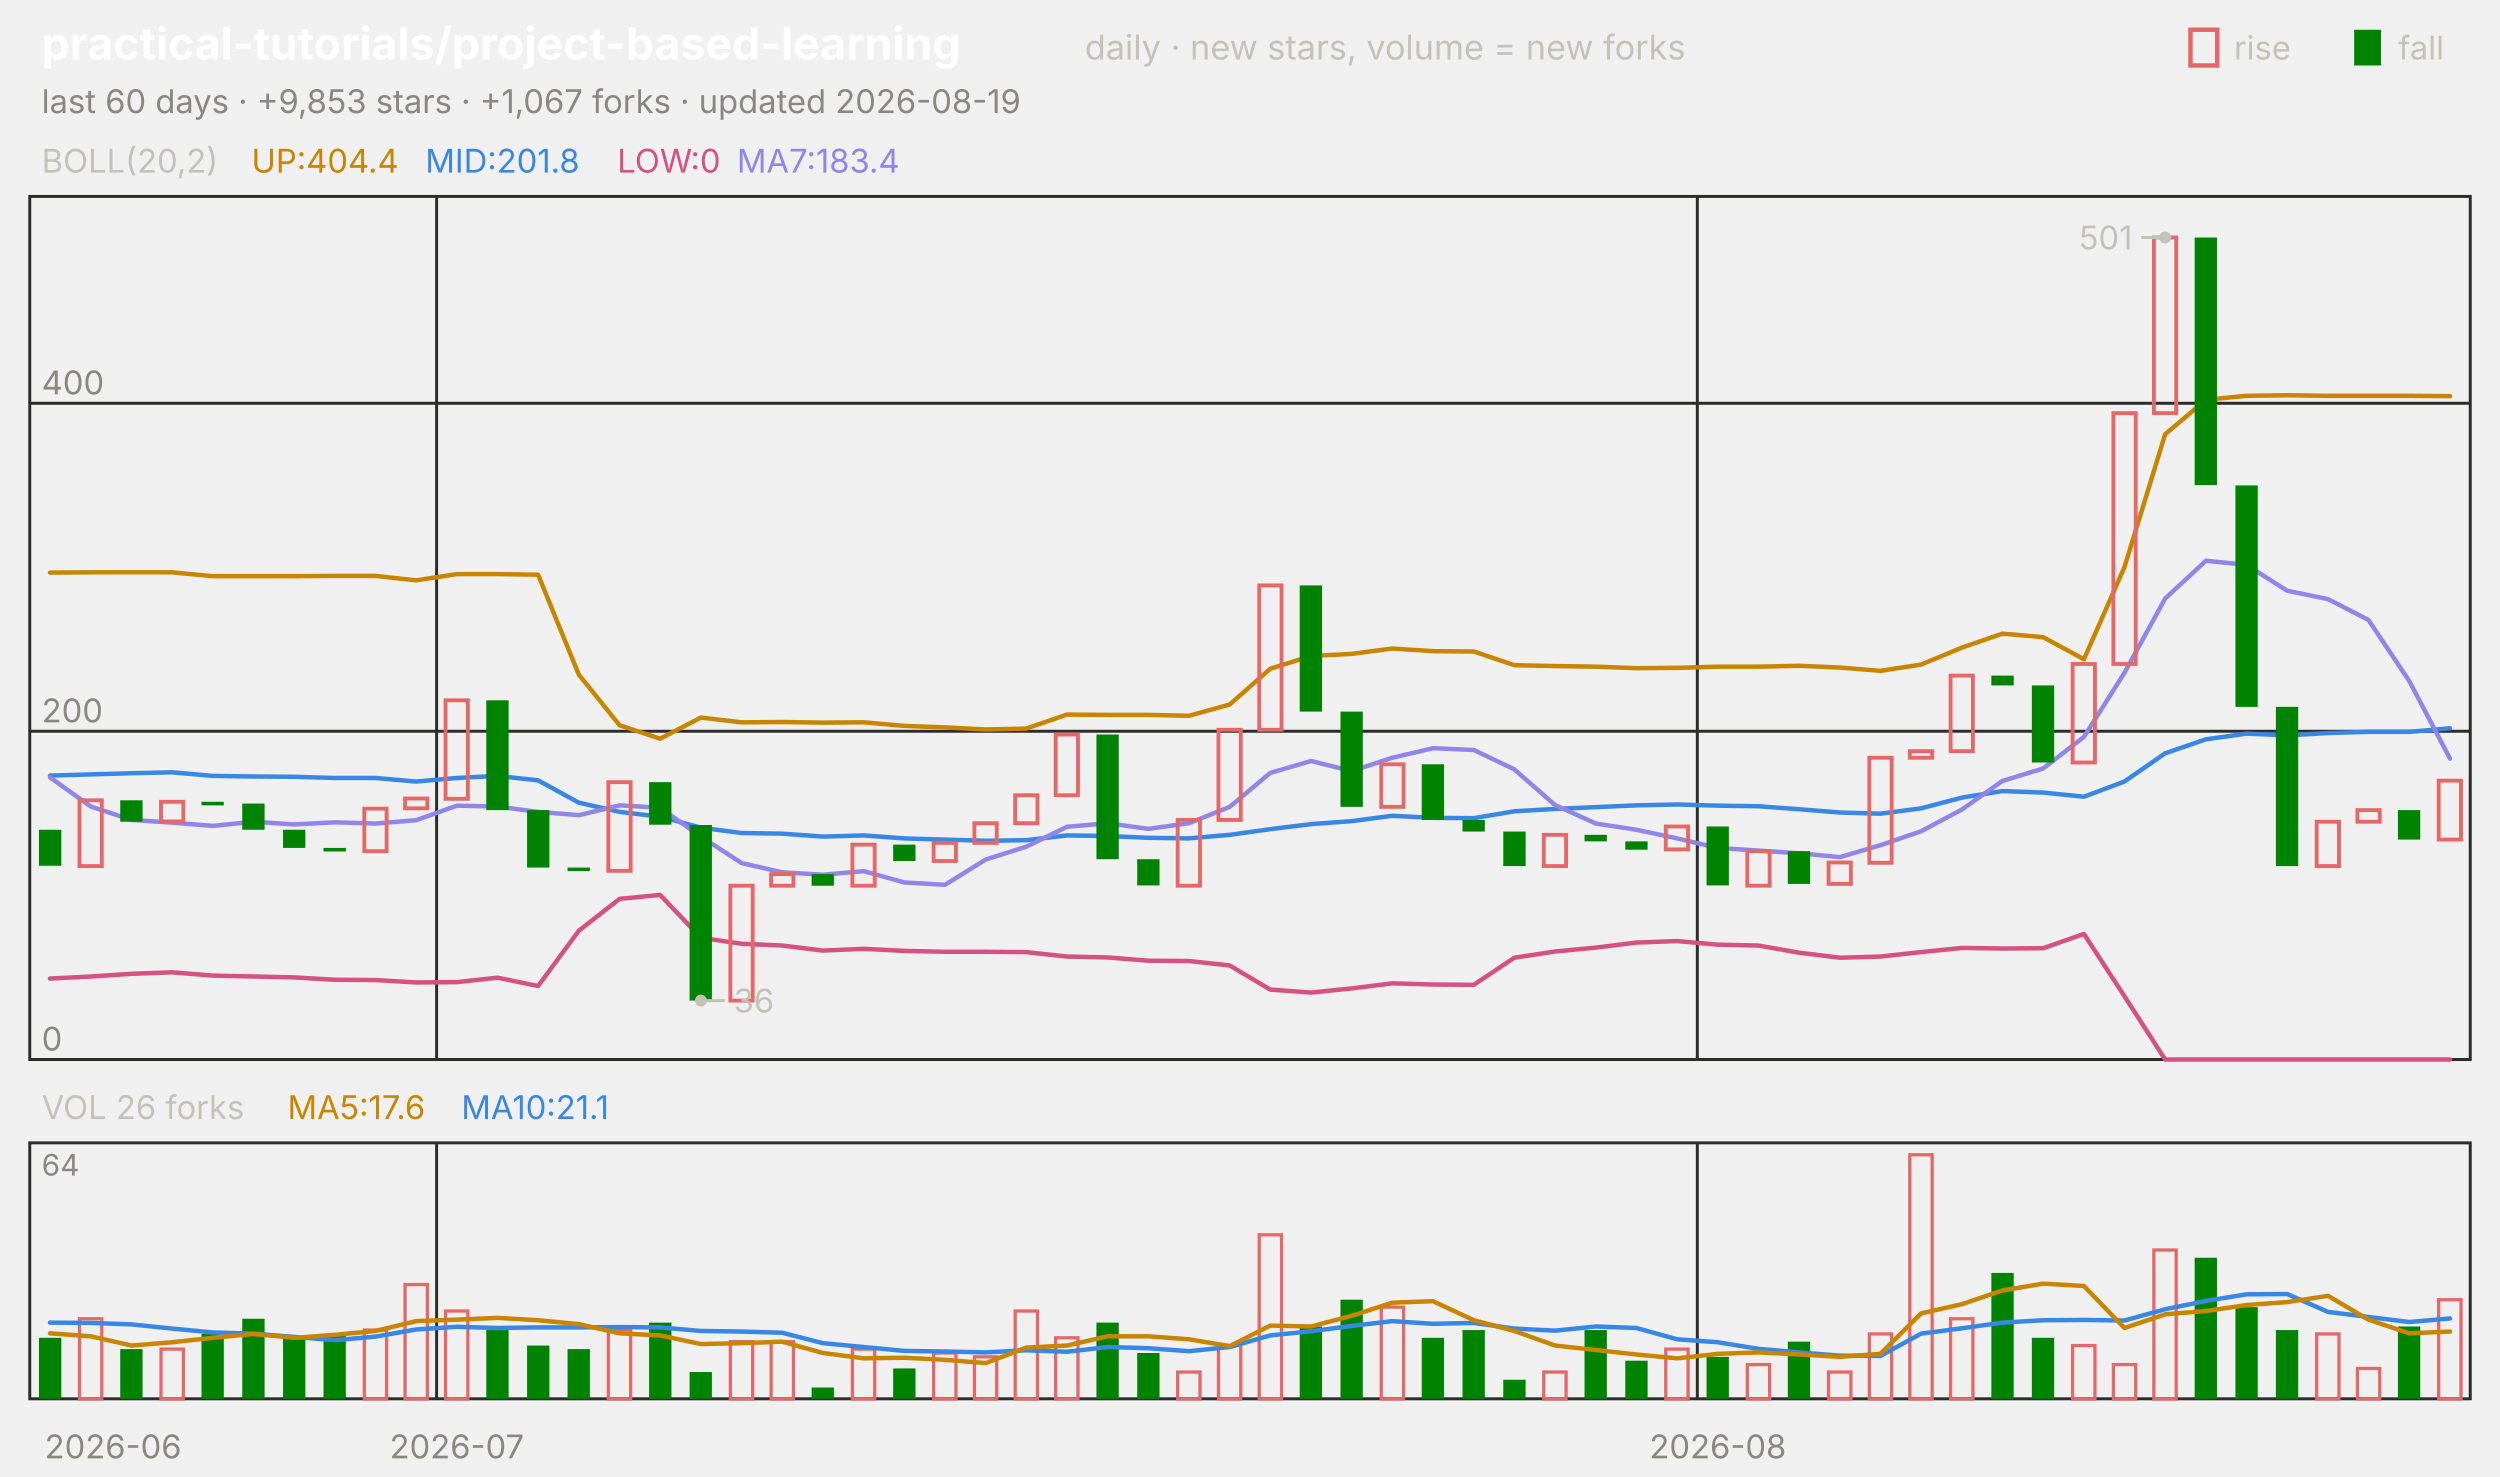
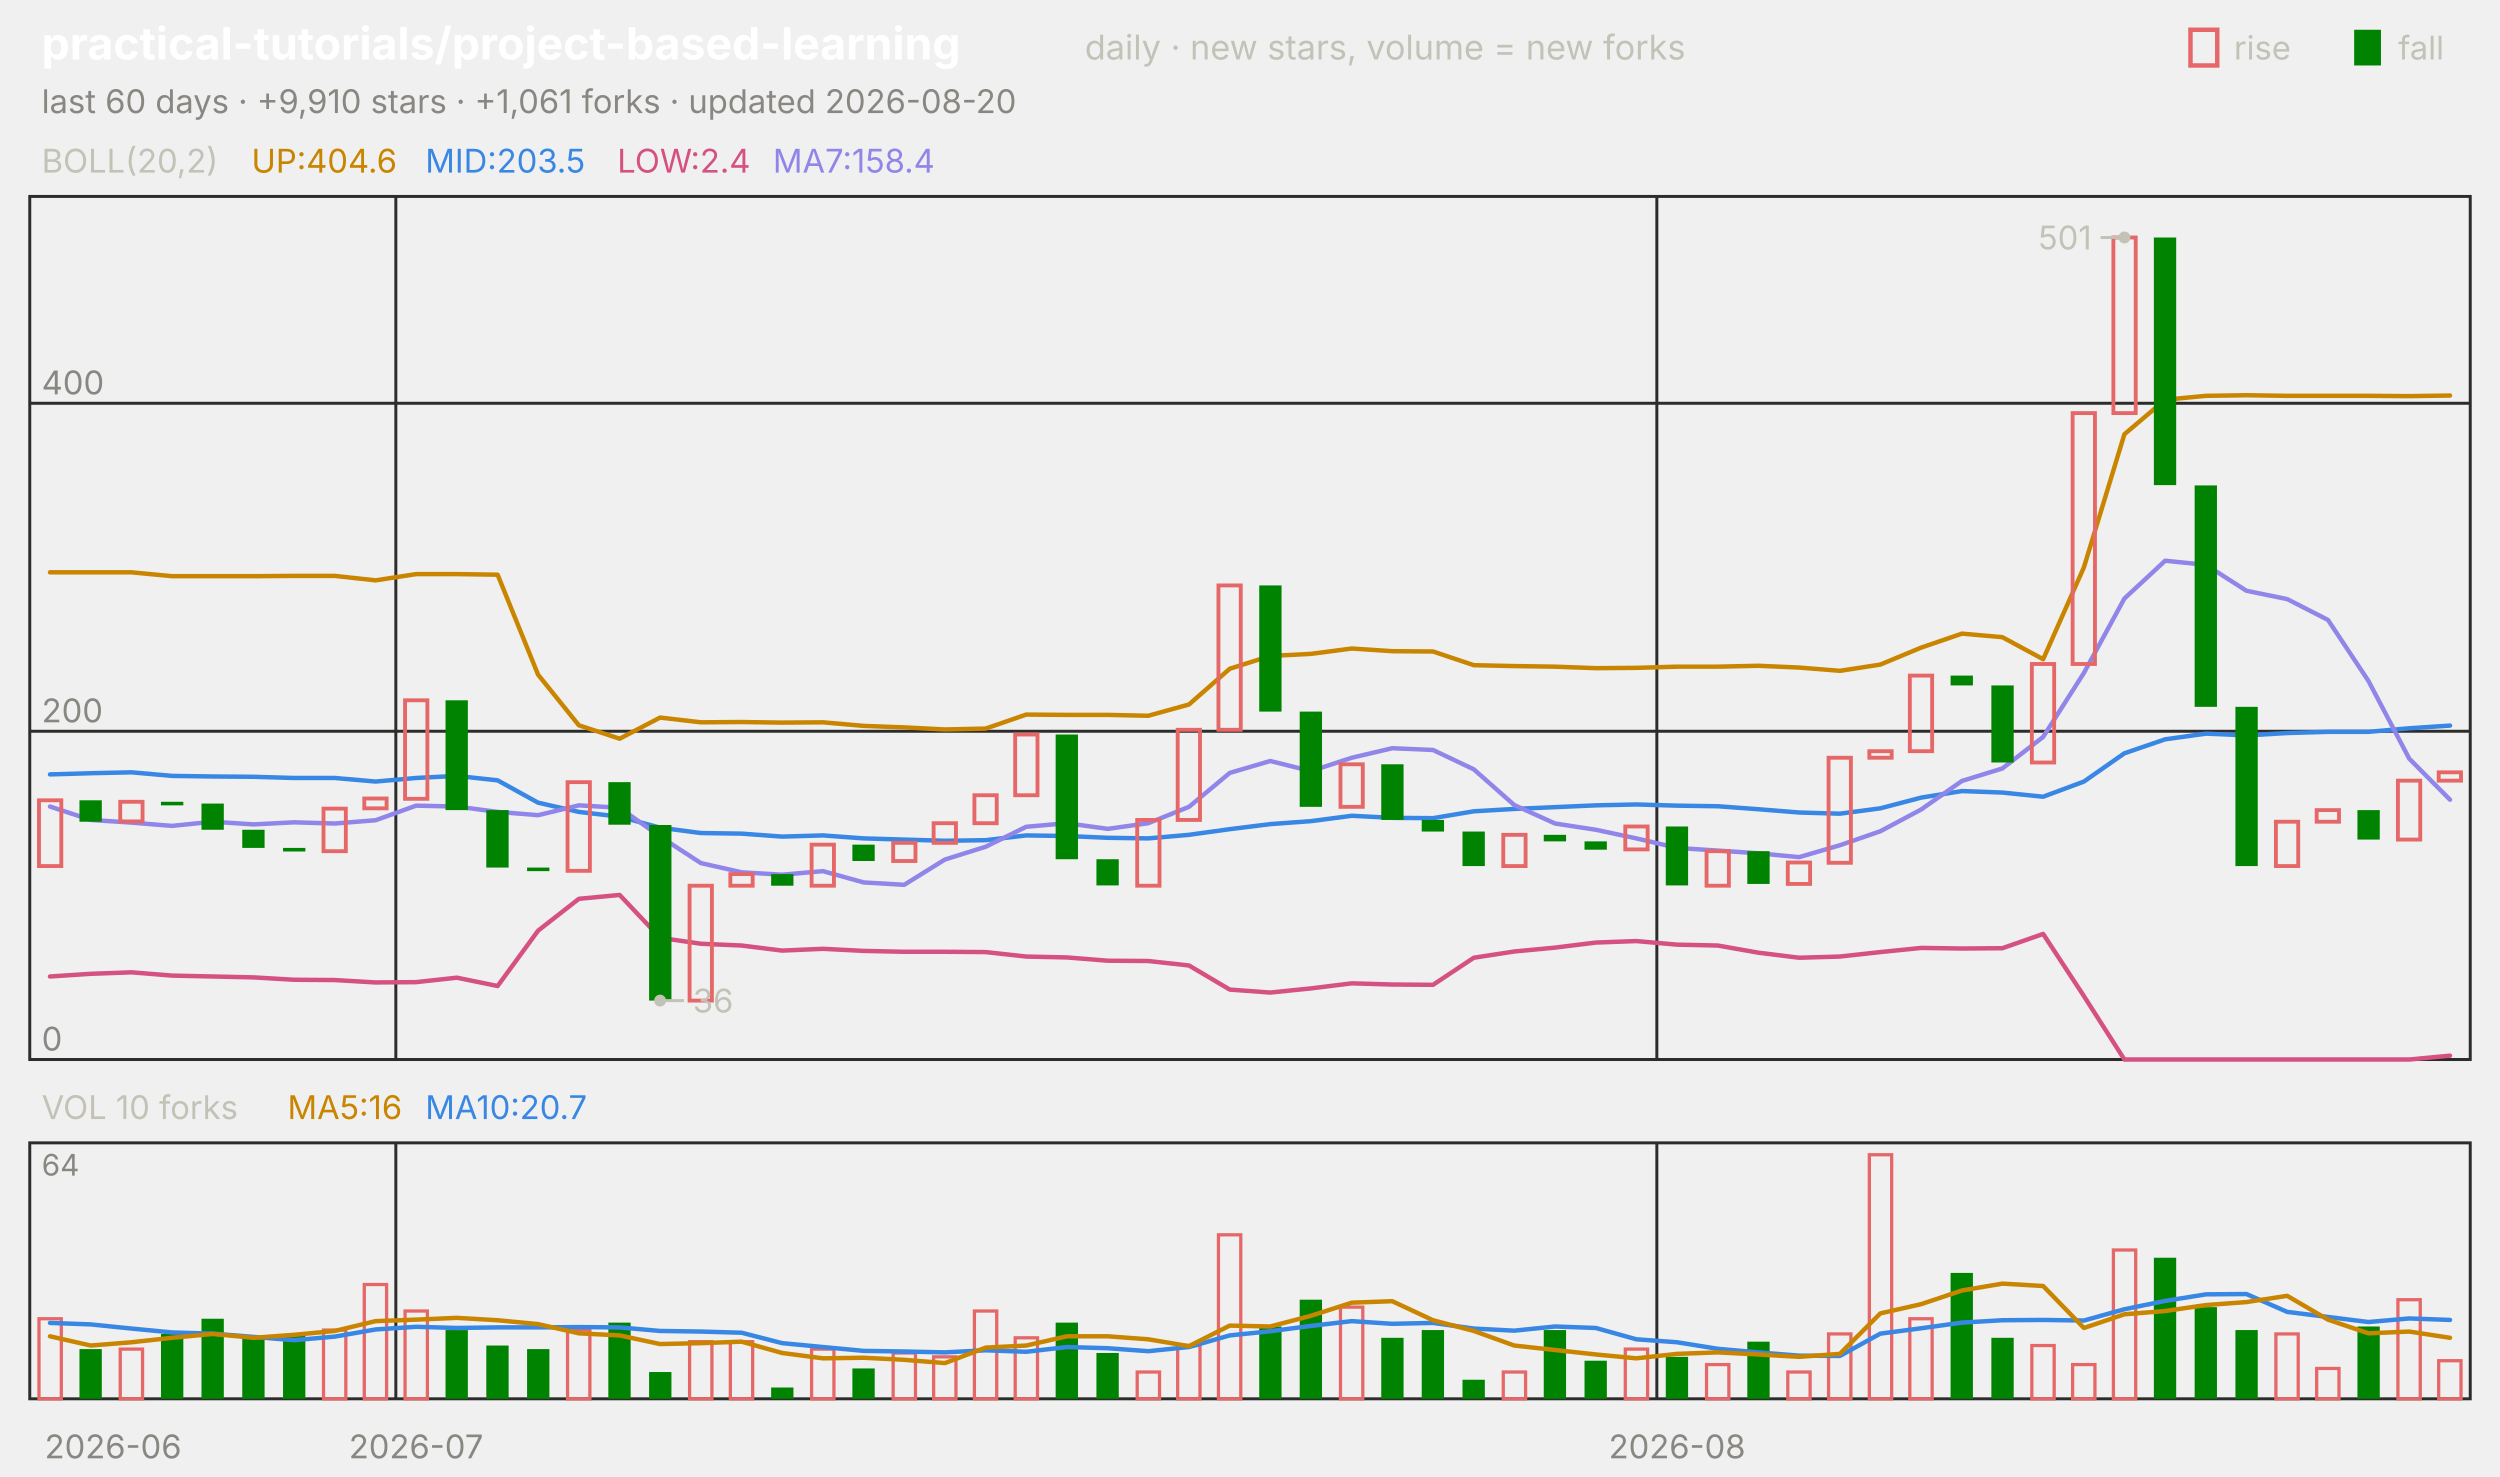
<svg xmlns="http://www.w3.org/2000/svg" viewBox="0 0 840 496" width="840" height="496" font-family="-apple-system,'Segoe UI',system-ui,sans-serif" role="img" aria-label="practical-tutorials/project-based-learning candlestick chart">
  <text x="14.0" y="20.0" font-size="15" fill="#ffffff" font-weight="650">practical-tutorials/project-based-learning</text>
  <text x="364.5" y="20.0" font-size="11.5" fill="#c3c2b7">daily · new stars, volume = new forks</text>
  <text x="805.8" y="20.0" font-size="11.0" fill="#c3c2b7">fall</text>
  <rect x="791" y="10" width="9" height="12" fill="#008300" />
  <text x="750.6" y="20.0" font-size="11.0" fill="#c3c2b7">rise</text>
  <rect x="736" y="10" width="9" height="12" fill="none" stroke="#e66767" stroke-width="1.5" />
-   <text x="14.0" y="38.0" font-size="11.0" fill="#898781">last 60 days · +9,853 stars · +1,067 forks · updated 2026-08-19</text>
+   <text x="14.0" y="38.0" font-size="11.0" fill="#898781">last 60 days · +9,910 stars · +1,061 forks · updated 2026-08-20</text>
  <rect x="10" y="66" width="820" height="290" fill="none" stroke="#2c2c2a" />
  <rect x="10" y="384" width="820" height="86" fill="none" stroke="#2c2c2a" />
  <text x="38.0" y="490.0" font-size="11.0" fill="#898781" text-anchor="middle">2026-06</text>
-   <line x1="146.7" y1="66.0" x2="146.7" y2="356.0" stroke="#2c2c2a" stroke-width="1.0" />
-   <line x1="146.7" y1="384.0" x2="146.7" y2="470.0" stroke="#2c2c2a" stroke-width="1.0" />
-   <text x="153.5" y="490.0" font-size="11.0" fill="#898781" text-anchor="middle">2026-07</text>
-   <line x1="570.3" y1="66.0" x2="570.3" y2="356.0" stroke="#2c2c2a" stroke-width="1.0" />
-   <line x1="570.3" y1="384.0" x2="570.3" y2="470.0" stroke="#2c2c2a" stroke-width="1.0" />
-   <text x="577.2" y="490.0" font-size="11.0" fill="#898781" text-anchor="middle">2026-08</text>
+   <line x1="133.0" y1="66.0" x2="133.0" y2="356.0" stroke="#2c2c2a" stroke-width="1.0" />
+   <line x1="133.0" y1="384.0" x2="133.0" y2="470.0" stroke="#2c2c2a" stroke-width="1.0" />
+   <text x="139.8" y="490.0" font-size="11.0" fill="#898781" text-anchor="middle">2026-07</text>
+   <line x1="556.7" y1="66.0" x2="556.7" y2="356.0" stroke="#2c2c2a" stroke-width="1.0" />
+   <line x1="556.7" y1="384.0" x2="556.7" y2="470.0" stroke="#2c2c2a" stroke-width="1.0" />
+   <text x="563.5" y="490.0" font-size="11.0" fill="#898781" text-anchor="middle">2026-08</text>
  <text x="14.0" y="58.0" font-size="11.0" fill="#c3c2b7">BOLL(20,2)</text>
-   <text x="84.5" y="58.0" font-size="11.0" fill="#c98500">UP:404.4</text>
-   <text x="142.9" y="58.0" font-size="11.0" fill="#3987e5">MID:201.8</text>
-   <text x="207.4" y="58.0" font-size="11.0" fill="#d55181">LOW:0</text>
-   <text x="247.6" y="58.0" font-size="11.0" fill="#9085e9">MA7:183.4</text>
+   <text x="84.5" y="58.0" font-size="11.0" fill="#c98500">UP:404.6</text>
+   <text x="142.9" y="58.0" font-size="11.0" fill="#3987e5">MID:203.5</text>
+   <text x="207.4" y="58.0" font-size="11.0" fill="#d55181">LOW:2.4</text>
+   <text x="259.7" y="58.0" font-size="11.0" fill="#9085e9">MA7:158.4</text>
  <line x1="10.0" y1="356.0" x2="830.0" y2="356.0" stroke="#2c2c2a" stroke-width="1.0" />
  <text x="14.0" y="353.0" font-size="11.0" fill="#898781">0</text>
  <line x1="10.0" y1="245.7" x2="830.0" y2="245.7" stroke="#2c2c2a" stroke-width="1.0" />
  <text x="14.0" y="242.7" font-size="11.0" fill="#898781">200</text>
  <line x1="10.0" y1="135.5" x2="830.0" y2="135.5" stroke="#2c2c2a" stroke-width="1.0" />
  <text x="14.0" y="132.5" font-size="11.0" fill="#898781">400</text>
-   <polyline points="16.8,192.4 30.5,192.3 44.2,192.3 57.8,192.3 71.5,193.6 85.2,193.6 98.8,193.6 112.5,193.5 126.2,193.5 139.8,195.0 153.5,192.9 167.2,192.9 180.8,193.1 194.5,226.7 208.2,243.7 221.8,248.2 235.5,241.1 249.2,242.7 262.8,242.6 276.5,242.8 290.2,242.7 303.8,243.9 317.5,244.4 331.2,245.1 344.8,244.8 358.5,240.1 372.2,240.2 385.8,240.2 399.5,240.5 413.2,236.7 426.8,224.7 440.5,220.4 454.2,219.7 467.8,217.9 481.5,218.8 495.2,218.9 508.8,223.5 522.5,223.8 536.2,224.0 549.8,224.5 563.5,224.4 577.2,224.0 590.8,224.0 604.5,223.7 618.2,224.3 631.8,225.4 645.5,223.3 659.2,217.6 672.8,212.9 686.5,214.1 700.2,221.5 713.8,190.6 727.5,145.9 741.2,134.3 754.8,133.0 768.5,132.8 782.2,133.0 795.8,133.0 809.5,133.0 823.2,133.1" fill="none" stroke="#c98500" stroke-width="1.5" stroke-linejoin="round" stroke-linecap="round" />
-   <polyline points="16.8,260.6 30.5,260.2 44.2,259.8 57.8,259.5 71.5,260.7 85.2,260.9 98.8,261.0 112.5,261.4 126.2,261.4 139.8,262.6 153.5,261.4 167.2,260.7 180.8,262.2 194.5,269.7 208.2,272.8 221.8,274.4 235.5,278.1 249.2,279.9 262.8,280.1 276.5,281.1 290.2,280.7 303.8,281.7 317.5,282.1 331.2,282.5 344.8,282.3 358.5,280.7 372.2,280.9 385.8,281.5 399.5,281.7 413.2,280.5 426.8,278.6 440.5,276.9 454.2,275.9 467.8,274.1 481.5,274.8 495.2,274.9 508.8,272.6 522.5,271.8 536.2,271.2 549.8,270.6 563.5,270.3 577.2,270.7 590.8,270.9 604.5,271.9 618.2,273.0 631.8,273.4 645.5,271.6 659.2,268.0 672.8,265.8 686.5,266.3 700.2,267.7 713.8,262.6 727.5,253.1 741.2,248.4 754.8,246.5 768.5,247.1 782.2,246.3 795.8,245.9 809.5,245.9 823.2,244.7" fill="none" stroke="#3987e5" stroke-width="1.5" stroke-linejoin="round" stroke-linecap="round" />
-   <polyline points="16.8,328.8 30.5,328.1 44.2,327.2 57.8,326.7 71.5,327.8 85.2,328.1 98.8,328.4 112.5,329.2 126.2,329.3 139.8,330.1 153.5,330.0 167.2,328.5 180.8,331.3 194.5,312.7 208.2,302.0 221.8,300.7 235.5,315.1 249.2,317.1 262.8,317.7 276.5,319.4 290.2,318.8 303.8,319.5 317.5,319.8 331.2,319.8 344.8,319.9 358.5,321.4 372.2,321.7 385.8,322.8 399.5,322.9 413.2,324.4 426.8,332.5 440.5,333.5 454.2,332.1 467.8,330.4 481.5,330.8 495.2,330.9 508.8,321.8 522.5,319.7 536.2,318.4 549.8,316.7 563.5,316.2 577.2,317.4 590.8,317.7 604.5,320.1 618.2,321.8 631.8,321.4 645.5,319.9 659.2,318.5 672.8,318.7 686.5,318.6 700.2,313.8 713.8,334.7 727.5,356.0 741.2,356.0 754.8,356.0 768.5,356.0 782.2,356.0 795.8,356.0 809.5,356.0 823.2,356.0" fill="none" stroke="#d55181" stroke-width="1.5" stroke-linejoin="round" stroke-linecap="round" />
-   <polyline points="16.8,261.2 30.5,271.0 44.2,275.5 57.8,276.4 71.5,277.5 85.2,276.1 98.8,277.0 112.5,276.3 126.2,276.7 139.8,275.6 153.5,270.7 167.2,271.0 180.8,272.8 194.5,273.9 208.2,270.6 221.8,271.4 235.5,281.1 249.2,290.0 262.8,293.1 276.5,293.9 290.2,292.7 303.8,296.5 317.5,297.3 331.2,288.8 344.8,284.5 358.5,277.8 372.2,276.6 385.8,278.5 399.5,276.6 413.2,271.1 426.8,259.7 440.5,255.7 454.2,259.1 467.8,254.6 481.5,251.4 495.2,252.0 508.8,258.5 522.5,270.5 536.2,276.7 549.8,278.8 563.5,281.7 577.2,284.9 590.8,285.8 604.5,286.7 618.2,288.0 631.8,284.0 645.5,279.3 659.2,272.0 672.8,262.4 686.5,258.2 700.2,247.6 713.8,226.1 727.5,201.1 741.2,188.4 754.8,189.8 768.5,198.5 782.2,201.3 795.8,208.3 809.5,228.8 823.2,254.9" fill="none" stroke="#9085e9" stroke-width="1.5" stroke-linejoin="round" stroke-linecap="round" />
-   <rect x="13.1" y="278.8" width="7.5" height="12.1" fill="#008300" />
-   <rect x="26.7" y="268.9" width="7.5" height="22.1" fill="none" stroke="#e66767" stroke-width="1.3" />
-   <rect x="40.4" y="268.9" width="7.5" height="7.2" fill="#008300" />
-   <rect x="54.1" y="269.4" width="7.5" height="6.6" fill="none" stroke="#e66767" stroke-width="1.3" />
-   <rect x="67.7" y="269.4" width="7.5" height="1.2" fill="#008300" />
-   <rect x="81.4" y="270.0" width="7.5" height="8.8" fill="#008300" />
-   <rect x="95.1" y="278.8" width="7.5" height="6.1" fill="#008300" />
-   <rect x="108.7" y="284.9" width="7.5" height="1.2" fill="#008300" />
-   <rect x="122.4" y="271.7" width="7.5" height="14.3" fill="none" stroke="#e66767" stroke-width="1.3" />
-   <rect x="136.1" y="268.3" width="7.5" height="3.3" fill="none" stroke="#e66767" stroke-width="1.3" />
-   <rect x="149.7" y="235.3" width="7.5" height="33.1" fill="none" stroke="#e66767" stroke-width="1.3" />
-   <rect x="163.4" y="235.3" width="7.5" height="36.9" fill="#008300" />
-   <rect x="177.1" y="272.2" width="7.5" height="19.3" fill="#008300" />
-   <rect x="190.7" y="291.5" width="7.5" height="1.2" fill="#008300" />
-   <rect x="204.4" y="262.8" width="7.5" height="29.8" fill="none" stroke="#e66767" stroke-width="1.3" />
-   <rect x="218.1" y="262.8" width="7.5" height="14.3" fill="#008300" />
-   <rect x="231.7" y="277.2" width="7.5" height="59.0" fill="#008300" />
-   <rect x="245.4" y="297.6" width="7.5" height="38.6" fill="none" stroke="#e66767" stroke-width="1.3" />
-   <rect x="259.1" y="293.7" width="7.5" height="3.9" fill="none" stroke="#e66767" stroke-width="1.3" />
-   <rect x="272.7" y="293.7" width="7.5" height="3.9" fill="#008300" />
-   <rect x="286.4" y="283.8" width="7.5" height="13.8" fill="none" stroke="#e66767" stroke-width="1.3" />
-   <rect x="300.1" y="283.8" width="7.5" height="5.5" fill="#008300" />
-   <rect x="313.7" y="283.2" width="7.5" height="6.1" fill="none" stroke="#e66767" stroke-width="1.3" />
-   <rect x="327.4" y="276.6" width="7.5" height="6.6" fill="none" stroke="#e66767" stroke-width="1.3" />
-   <rect x="341.1" y="267.2" width="7.5" height="9.4" fill="none" stroke="#e66767" stroke-width="1.3" />
-   <rect x="354.7" y="246.8" width="7.5" height="20.4" fill="none" stroke="#e66767" stroke-width="1.3" />
-   <rect x="368.4" y="246.8" width="7.5" height="41.9" fill="#008300" />
-   <rect x="382.1" y="288.7" width="7.5" height="8.8" fill="#008300" />
-   <rect x="395.7" y="275.5" width="7.5" height="22.1" fill="none" stroke="#e66767" stroke-width="1.3" />
-   <rect x="409.4" y="245.2" width="7.5" height="30.3" fill="none" stroke="#e66767" stroke-width="1.3" />
-   <rect x="423.1" y="196.7" width="7.5" height="48.5" fill="none" stroke="#e66767" stroke-width="1.3" />
-   <rect x="436.7" y="196.7" width="7.5" height="42.4" fill="#008300" />
-   <rect x="450.4" y="239.1" width="7.5" height="32.0" fill="#008300" />
-   <rect x="464.1" y="256.8" width="7.5" height="14.3" fill="none" stroke="#e66767" stroke-width="1.3" />
-   <rect x="477.7" y="256.8" width="7.5" height="18.7" fill="#008300" />
-   <rect x="491.4" y="275.5" width="7.5" height="3.9" fill="#008300" />
-   <rect x="505.1" y="279.4" width="7.5" height="11.6" fill="#008300" />
-   <rect x="518.7" y="280.5" width="7.5" height="10.5" fill="none" stroke="#e66767" stroke-width="1.3" />
-   <rect x="532.4" y="280.5" width="7.5" height="2.2" fill="#008300" />
-   <rect x="546.1" y="282.7" width="7.5" height="2.8" fill="#008300" />
-   <rect x="559.7" y="277.7" width="7.5" height="7.7" fill="none" stroke="#e66767" stroke-width="1.3" />
-   <rect x="573.4" y="277.7" width="7.5" height="19.8" fill="#008300" />
-   <rect x="587.1" y="286.0" width="7.5" height="11.6" fill="none" stroke="#e66767" stroke-width="1.3" />
-   <rect x="600.7" y="286.0" width="7.5" height="11.0" fill="#008300" />
-   <rect x="614.4" y="289.8" width="7.5" height="7.2" fill="none" stroke="#e66767" stroke-width="1.3" />
-   <rect x="628.1" y="254.6" width="7.5" height="35.3" fill="none" stroke="#e66767" stroke-width="1.3" />
-   <rect x="641.7" y="252.4" width="7.5" height="2.2" fill="none" stroke="#e66767" stroke-width="1.3" />
-   <rect x="655.4" y="227.0" width="7.5" height="25.4" fill="none" stroke="#e66767" stroke-width="1.3" />
-   <rect x="669.1" y="227.0" width="7.5" height="3.3" fill="#008300" />
-   <rect x="682.7" y="230.3" width="7.5" height="25.9" fill="#008300" />
-   <rect x="696.4" y="223.1" width="7.5" height="33.1" fill="none" stroke="#e66767" stroke-width="1.3" />
-   <rect x="710.1" y="138.8" width="7.5" height="84.3" fill="none" stroke="#e66767" stroke-width="1.3" />
-   <rect x="723.7" y="79.8" width="7.5" height="59.0" fill="none" stroke="#e66767" stroke-width="1.3" />
-   <rect x="737.4" y="79.8" width="7.5" height="83.2" fill="#008300" />
-   <rect x="751.1" y="163.1" width="7.5" height="74.4" fill="#008300" />
-   <rect x="764.7" y="237.5" width="7.5" height="53.5" fill="#008300" />
-   <rect x="778.4" y="276.1" width="7.5" height="14.9" fill="none" stroke="#e66767" stroke-width="1.3" />
-   <rect x="792.1" y="272.2" width="7.5" height="3.9" fill="none" stroke="#e66767" stroke-width="1.3" />
-   <rect x="805.7" y="272.2" width="7.5" height="9.9" fill="#008300" />
-   <rect x="819.4" y="262.3" width="7.5" height="19.8" fill="none" stroke="#e66767" stroke-width="1.3" />
-   <circle cx="727.5" cy="79.8" r="2" fill="#c3c2b7" />
-   <line x1="727.5" y1="79.8" x2="719.5" y2="79.8" stroke="#c3c2b7" stroke-width="1.0" />
-   <text x="716.5" y="83.8" font-size="11.0" fill="#c3c2b7" text-anchor="end">501</text>
-   <circle cx="235.5" cy="336.2" r="2" fill="#c3c2b7" />
-   <line x1="235.5" y1="336.2" x2="243.5" y2="336.2" stroke="#c3c2b7" stroke-width="1.0" />
-   <text x="246.5" y="340.2" font-size="11.0" fill="#c3c2b7">36</text>
-   <text x="14.0" y="376.0" font-size="11.0" fill="#c3c2b7">VOL 26 forks</text>
-   <text x="96.6" y="376.0" font-size="11.0" fill="#c98500">MA5:17.6</text>
-   <text x="155.0" y="376.0" font-size="11.0" fill="#3987e5">MA10:21.1</text>
+   <polyline points="16.8,192.3 30.5,192.3 44.2,192.3 57.8,193.6 71.5,193.6 85.2,193.6 98.8,193.5 112.5,193.5 126.2,195.0 139.8,192.9 153.5,192.9 167.2,193.1 180.8,226.7 194.5,243.7 208.2,248.2 221.8,241.1 235.5,242.7 249.2,242.6 262.8,242.8 276.5,242.7 290.2,243.9 303.8,244.4 317.5,245.1 331.2,244.8 344.8,240.1 358.5,240.2 372.2,240.2 385.8,240.5 399.5,236.7 413.2,224.7 426.8,220.4 440.5,219.7 454.2,217.9 467.8,218.8 481.5,218.9 495.2,223.5 508.8,223.8 522.5,224.0 536.2,224.5 549.8,224.4 563.5,224.0 577.2,224.0 590.8,223.7 604.5,224.3 618.2,225.4 631.8,223.3 645.5,217.6 659.2,212.9 672.8,214.1 686.5,221.5 700.2,190.6 713.8,145.9 727.5,134.3 741.2,133.0 754.8,132.8 768.5,133.0 782.2,133.0 795.8,133.0 809.5,133.1 823.2,132.9" fill="none" stroke="#c98500" stroke-width="1.5" stroke-linejoin="round" stroke-linecap="round" />
+   <polyline points="16.8,260.2 30.5,259.8 44.2,259.5 57.8,260.7 71.5,260.9 85.2,261.0 98.8,261.4 112.5,261.4 126.2,262.6 139.8,261.4 153.5,260.7 167.2,262.2 180.8,269.7 194.5,272.8 208.2,274.4 221.8,278.1 235.5,279.9 249.2,280.1 262.8,281.1 276.5,280.7 290.2,281.7 303.8,282.1 317.5,282.5 331.2,282.3 344.8,280.7 358.5,280.9 372.2,281.5 385.8,281.7 399.5,280.5 413.2,278.6 426.8,276.9 440.5,275.9 454.2,274.1 467.8,274.8 481.5,274.9 495.2,272.6 508.8,271.8 522.5,271.2 536.2,270.6 549.8,270.3 563.5,270.7 577.2,270.9 590.8,271.9 604.5,273.0 618.2,273.4 631.8,271.6 645.5,268.0 659.2,265.8 672.8,266.3 686.5,267.7 700.2,262.6 713.8,253.1 727.5,248.4 741.2,246.5 754.8,247.1 768.5,246.3 782.2,245.9 795.8,245.9 809.5,244.7 823.2,243.8" fill="none" stroke="#3987e5" stroke-width="1.5" stroke-linejoin="round" stroke-linecap="round" />
+   <polyline points="16.8,328.1 30.5,327.2 44.2,326.7 57.8,327.8 71.5,328.1 85.2,328.4 98.8,329.2 112.5,329.3 126.2,330.1 139.8,330.0 153.5,328.5 167.2,331.3 180.8,312.7 194.5,302.0 208.2,300.7 221.8,315.1 235.5,317.1 249.2,317.7 262.8,319.4 276.5,318.8 290.2,319.5 303.8,319.8 317.5,319.8 331.2,319.9 344.8,321.4 358.5,321.7 372.2,322.8 385.8,322.9 399.5,324.4 413.2,332.5 426.8,333.5 440.5,332.1 454.2,330.4 467.8,330.8 481.5,330.9 495.2,321.8 508.8,319.7 522.5,318.4 536.2,316.7 549.8,316.2 563.5,317.4 577.2,317.7 590.8,320.1 604.5,321.8 618.2,321.4 631.8,319.9 645.5,318.5 659.2,318.7 672.8,318.6 686.5,313.8 700.2,334.7 713.8,356.0 727.5,356.0 741.2,356.0 754.8,356.0 768.5,356.0 782.2,356.0 795.8,356.0 809.5,356.0 823.2,354.7" fill="none" stroke="#d55181" stroke-width="1.5" stroke-linejoin="round" stroke-linecap="round" />
+   <polyline points="16.8,271.0 30.5,275.5 44.2,276.4 57.8,277.5 71.5,276.1 85.2,277.0 98.8,276.3 112.5,276.7 126.2,275.6 139.8,270.7 153.5,271.0 167.2,272.8 180.8,273.9 194.5,270.6 208.2,271.4 221.8,281.1 235.5,290.0 249.2,293.1 262.8,293.9 276.5,292.7 290.2,296.5 303.8,297.3 317.5,288.8 331.2,284.5 344.8,277.8 358.5,276.6 372.2,278.5 385.8,276.6 399.5,271.1 413.2,259.7 426.8,255.7 440.5,259.1 454.2,254.6 467.8,251.4 481.5,252.0 495.2,258.5 508.8,270.5 522.5,276.7 536.2,278.8 549.8,281.7 563.5,284.9 577.2,285.8 590.8,286.7 604.5,288.0 618.2,284.0 631.8,279.3 645.5,272.0 659.2,262.4 672.8,258.2 686.5,247.6 700.2,226.1 713.8,201.1 727.5,188.4 741.2,189.8 754.8,198.5 768.5,201.3 782.2,208.3 795.8,228.8 809.5,254.9 823.2,268.7" fill="none" stroke="#9085e9" stroke-width="1.5" stroke-linejoin="round" stroke-linecap="round" />
+   <rect x="13.1" y="268.9" width="7.5" height="22.1" fill="none" stroke="#e66767" stroke-width="1.3" />
+   <rect x="26.7" y="268.9" width="7.5" height="7.2" fill="#008300" />
+   <rect x="40.4" y="269.4" width="7.5" height="6.6" fill="none" stroke="#e66767" stroke-width="1.3" />
+   <rect x="54.1" y="269.4" width="7.5" height="1.2" fill="#008300" />
+   <rect x="67.7" y="270.0" width="7.5" height="8.8" fill="#008300" />
+   <rect x="81.4" y="278.8" width="7.5" height="6.1" fill="#008300" />
+   <rect x="95.1" y="284.9" width="7.5" height="1.2" fill="#008300" />
+   <rect x="108.7" y="271.7" width="7.5" height="14.3" fill="none" stroke="#e66767" stroke-width="1.3" />
+   <rect x="122.4" y="268.3" width="7.5" height="3.3" fill="none" stroke="#e66767" stroke-width="1.3" />
+   <rect x="136.1" y="235.3" width="7.5" height="33.1" fill="none" stroke="#e66767" stroke-width="1.3" />
+   <rect x="149.7" y="235.3" width="7.5" height="36.9" fill="#008300" />
+   <rect x="163.4" y="272.2" width="7.5" height="19.3" fill="#008300" />
+   <rect x="177.1" y="291.5" width="7.5" height="1.2" fill="#008300" />
+   <rect x="190.7" y="262.8" width="7.5" height="29.8" fill="none" stroke="#e66767" stroke-width="1.3" />
+   <rect x="204.4" y="262.8" width="7.5" height="14.3" fill="#008300" />
+   <rect x="218.1" y="277.2" width="7.5" height="59.0" fill="#008300" />
+   <rect x="231.7" y="297.6" width="7.5" height="38.6" fill="none" stroke="#e66767" stroke-width="1.3" />
+   <rect x="245.4" y="293.7" width="7.5" height="3.9" fill="none" stroke="#e66767" stroke-width="1.3" />
+   <rect x="259.1" y="293.7" width="7.5" height="3.9" fill="#008300" />
+   <rect x="272.7" y="283.8" width="7.5" height="13.8" fill="none" stroke="#e66767" stroke-width="1.3" />
+   <rect x="286.4" y="283.8" width="7.5" height="5.5" fill="#008300" />
+   <rect x="300.1" y="283.2" width="7.5" height="6.1" fill="none" stroke="#e66767" stroke-width="1.3" />
+   <rect x="313.7" y="276.6" width="7.5" height="6.6" fill="none" stroke="#e66767" stroke-width="1.3" />
+   <rect x="327.4" y="267.2" width="7.5" height="9.4" fill="none" stroke="#e66767" stroke-width="1.3" />
+   <rect x="341.1" y="246.8" width="7.5" height="20.4" fill="none" stroke="#e66767" stroke-width="1.3" />
+   <rect x="354.7" y="246.8" width="7.5" height="41.9" fill="#008300" />
+   <rect x="368.4" y="288.7" width="7.5" height="8.8" fill="#008300" />
+   <rect x="382.1" y="275.5" width="7.5" height="22.1" fill="none" stroke="#e66767" stroke-width="1.3" />
+   <rect x="395.7" y="245.2" width="7.5" height="30.3" fill="none" stroke="#e66767" stroke-width="1.3" />
+   <rect x="409.4" y="196.7" width="7.5" height="48.5" fill="none" stroke="#e66767" stroke-width="1.3" />
+   <rect x="423.1" y="196.7" width="7.5" height="42.4" fill="#008300" />
+   <rect x="436.7" y="239.1" width="7.5" height="32.0" fill="#008300" />
+   <rect x="450.4" y="256.8" width="7.5" height="14.3" fill="none" stroke="#e66767" stroke-width="1.3" />
+   <rect x="464.1" y="256.8" width="7.5" height="18.7" fill="#008300" />
+   <rect x="477.7" y="275.5" width="7.5" height="3.9" fill="#008300" />
+   <rect x="491.4" y="279.4" width="7.5" height="11.6" fill="#008300" />
+   <rect x="505.1" y="280.5" width="7.5" height="10.5" fill="none" stroke="#e66767" stroke-width="1.3" />
+   <rect x="518.7" y="280.5" width="7.5" height="2.2" fill="#008300" />
+   <rect x="532.4" y="282.7" width="7.5" height="2.8" fill="#008300" />
+   <rect x="546.1" y="277.7" width="7.5" height="7.7" fill="none" stroke="#e66767" stroke-width="1.3" />
+   <rect x="559.7" y="277.7" width="7.5" height="19.8" fill="#008300" />
+   <rect x="573.4" y="286.0" width="7.5" height="11.6" fill="none" stroke="#e66767" stroke-width="1.3" />
+   <rect x="587.1" y="286.0" width="7.5" height="11.0" fill="#008300" />
+   <rect x="600.7" y="289.8" width="7.5" height="7.2" fill="none" stroke="#e66767" stroke-width="1.3" />
+   <rect x="614.4" y="254.6" width="7.5" height="35.3" fill="none" stroke="#e66767" stroke-width="1.3" />
+   <rect x="628.1" y="252.4" width="7.5" height="2.2" fill="none" stroke="#e66767" stroke-width="1.3" />
+   <rect x="641.7" y="227.0" width="7.5" height="25.4" fill="none" stroke="#e66767" stroke-width="1.3" />
+   <rect x="655.4" y="227.0" width="7.5" height="3.3" fill="#008300" />
+   <rect x="669.1" y="230.3" width="7.5" height="25.9" fill="#008300" />
+   <rect x="682.7" y="223.1" width="7.5" height="33.1" fill="none" stroke="#e66767" stroke-width="1.3" />
+   <rect x="696.4" y="138.8" width="7.5" height="84.3" fill="none" stroke="#e66767" stroke-width="1.3" />
+   <rect x="710.1" y="79.8" width="7.5" height="59.0" fill="none" stroke="#e66767" stroke-width="1.3" />
+   <rect x="723.7" y="79.8" width="7.5" height="83.2" fill="#008300" />
+   <rect x="737.4" y="163.1" width="7.5" height="74.4" fill="#008300" />
+   <rect x="751.1" y="237.5" width="7.5" height="53.5" fill="#008300" />
+   <rect x="764.7" y="276.1" width="7.5" height="14.9" fill="none" stroke="#e66767" stroke-width="1.3" />
+   <rect x="778.4" y="272.2" width="7.5" height="3.9" fill="none" stroke="#e66767" stroke-width="1.3" />
+   <rect x="792.1" y="272.2" width="7.5" height="9.9" fill="#008300" />
+   <rect x="805.7" y="262.3" width="7.5" height="19.8" fill="none" stroke="#e66767" stroke-width="1.3" />
+   <rect x="819.4" y="259.5" width="7.5" height="2.8" fill="none" stroke="#e66767" stroke-width="1.3" />
+   <circle cx="713.8" cy="79.8" r="2" fill="#c3c2b7" />
+   <line x1="713.8" y1="79.8" x2="705.8" y2="79.8" stroke="#c3c2b7" stroke-width="1.0" />
+   <text x="702.8" y="83.8" font-size="11.0" fill="#c3c2b7" text-anchor="end">501</text>
+   <circle cx="221.8" cy="336.2" r="2" fill="#c3c2b7" />
+   <line x1="221.8" y1="336.2" x2="229.8" y2="336.2" stroke="#c3c2b7" stroke-width="1.0" />
+   <text x="232.8" y="340.2" font-size="11.0" fill="#c3c2b7">36</text>
+   <text x="14.0" y="376.0" font-size="11.0" fill="#c3c2b7">VOL 10 forks</text>
+   <text x="96.6" y="376.0" font-size="11.0" fill="#c98500">MA5:16</text>
+   <text x="142.9" y="376.0" font-size="11.0" fill="#3987e5">MA10:20.7</text>
  <text x="14.0" y="395.0" font-size="10" fill="#898781">64</text>
-   <rect x="13.1" y="449.5" width="7.5" height="20.5" fill="#008300" />
-   <rect x="26.7" y="443.1" width="7.5" height="26.9" fill="none" stroke="#e66767" stroke-width="1.1" />
-   <rect x="40.4" y="453.3" width="7.5" height="16.7" fill="#008300" />
-   <rect x="54.1" y="453.3" width="7.5" height="16.7" fill="none" stroke="#e66767" stroke-width="1.1" />
-   <rect x="67.7" y="448.2" width="7.5" height="21.8" fill="#008300" />
-   <rect x="81.4" y="443.1" width="7.5" height="26.9" fill="#008300" />
-   <rect x="95.1" y="449.5" width="7.5" height="20.5" fill="#008300" />
-   <rect x="108.7" y="448.2" width="7.5" height="21.8" fill="#008300" />
-   <rect x="122.4" y="446.9" width="7.5" height="23.1" fill="none" stroke="#e66767" stroke-width="1.1" />
-   <rect x="136.1" y="431.6" width="7.5" height="38.4" fill="none" stroke="#e66767" stroke-width="1.1" />
-   <rect x="149.7" y="440.5" width="7.5" height="29.5" fill="none" stroke="#e66767" stroke-width="1.1" />
-   <rect x="163.4" y="446.9" width="7.5" height="23.1" fill="#008300" />
-   <rect x="177.1" y="452.1" width="7.5" height="17.9" fill="#008300" />
-   <rect x="190.7" y="453.3" width="7.5" height="16.7" fill="#008300" />
-   <rect x="204.4" y="446.9" width="7.5" height="23.1" fill="none" stroke="#e66767" stroke-width="1.1" />
-   <rect x="218.1" y="444.4" width="7.5" height="25.6" fill="#008300" />
-   <rect x="231.7" y="461.0" width="7.5" height="9.0" fill="#008300" />
+   <rect x="13.1" y="443.1" width="7.5" height="26.9" fill="none" stroke="#e66767" stroke-width="1.1" />
+   <rect x="26.7" y="453.3" width="7.5" height="16.7" fill="#008300" />
+   <rect x="40.4" y="453.3" width="7.5" height="16.7" fill="none" stroke="#e66767" stroke-width="1.1" />
+   <rect x="54.1" y="448.2" width="7.5" height="21.8" fill="#008300" />
+   <rect x="67.7" y="443.1" width="7.5" height="26.9" fill="#008300" />
+   <rect x="81.4" y="449.5" width="7.5" height="20.5" fill="#008300" />
+   <rect x="95.1" y="448.2" width="7.5" height="21.8" fill="#008300" />
+   <rect x="108.7" y="446.9" width="7.5" height="23.1" fill="none" stroke="#e66767" stroke-width="1.1" />
+   <rect x="122.4" y="431.6" width="7.5" height="38.4" fill="none" stroke="#e66767" stroke-width="1.1" />
+   <rect x="136.1" y="440.5" width="7.5" height="29.5" fill="none" stroke="#e66767" stroke-width="1.1" />
+   <rect x="149.7" y="446.9" width="7.5" height="23.1" fill="#008300" />
+   <rect x="163.4" y="452.1" width="7.5" height="17.9" fill="#008300" />
+   <rect x="177.1" y="453.3" width="7.5" height="16.7" fill="#008300" />
+   <rect x="190.7" y="446.9" width="7.5" height="23.1" fill="none" stroke="#e66767" stroke-width="1.1" />
+   <rect x="204.4" y="444.4" width="7.5" height="25.6" fill="#008300" />
+   <rect x="218.1" y="461.0" width="7.5" height="9.0" fill="#008300" />
+   <rect x="231.7" y="450.8" width="7.5" height="19.2" fill="none" stroke="#e66767" stroke-width="1.1" />
  <rect x="245.4" y="450.8" width="7.5" height="19.2" fill="none" stroke="#e66767" stroke-width="1.1" />
-   <rect x="259.1" y="450.8" width="7.5" height="19.2" fill="none" stroke="#e66767" stroke-width="1.1" />
-   <rect x="272.7" y="466.2" width="7.5" height="3.8" fill="#008300" />
-   <rect x="286.4" y="453.3" width="7.5" height="16.7" fill="none" stroke="#e66767" stroke-width="1.1" />
-   <rect x="300.1" y="459.8" width="7.5" height="10.2" fill="#008300" />
-   <rect x="313.7" y="454.6" width="7.5" height="15.4" fill="none" stroke="#e66767" stroke-width="1.1" />
-   <rect x="327.4" y="455.9" width="7.5" height="14.1" fill="none" stroke="#e66767" stroke-width="1.1" />
-   <rect x="341.1" y="440.5" width="7.5" height="29.5" fill="none" stroke="#e66767" stroke-width="1.1" />
-   <rect x="354.7" y="449.5" width="7.5" height="20.5" fill="none" stroke="#e66767" stroke-width="1.1" />
-   <rect x="368.4" y="444.4" width="7.5" height="25.6" fill="#008300" />
-   <rect x="382.1" y="454.6" width="7.5" height="15.4" fill="#008300" />
-   <rect x="395.7" y="461.0" width="7.5" height="9.0" fill="none" stroke="#e66767" stroke-width="1.1" />
-   <rect x="409.4" y="452.1" width="7.5" height="17.9" fill="none" stroke="#e66767" stroke-width="1.1" />
-   <rect x="423.1" y="414.9" width="7.5" height="55.1" fill="none" stroke="#e66767" stroke-width="1.1" />
-   <rect x="436.7" y="445.7" width="7.5" height="24.3" fill="#008300" />
-   <rect x="450.4" y="436.7" width="7.5" height="33.3" fill="#008300" />
-   <rect x="464.1" y="439.2" width="7.5" height="30.8" fill="none" stroke="#e66767" stroke-width="1.1" />
-   <rect x="477.7" y="449.5" width="7.5" height="20.5" fill="#008300" />
-   <rect x="491.4" y="446.9" width="7.5" height="23.1" fill="#008300" />
-   <rect x="505.1" y="463.6" width="7.5" height="6.4" fill="#008300" />
-   <rect x="518.7" y="461.0" width="7.5" height="9.0" fill="none" stroke="#e66767" stroke-width="1.1" />
-   <rect x="532.4" y="446.9" width="7.5" height="23.1" fill="#008300" />
-   <rect x="546.1" y="457.2" width="7.5" height="12.8" fill="#008300" />
-   <rect x="559.7" y="453.3" width="7.5" height="16.7" fill="none" stroke="#e66767" stroke-width="1.1" />
-   <rect x="573.4" y="455.9" width="7.5" height="14.1" fill="#008300" />
-   <rect x="587.1" y="458.5" width="7.5" height="11.5" fill="none" stroke="#e66767" stroke-width="1.1" />
-   <rect x="600.7" y="450.8" width="7.5" height="19.2" fill="#008300" />
-   <rect x="614.4" y="461.0" width="7.5" height="9.0" fill="none" stroke="#e66767" stroke-width="1.1" />
-   <rect x="628.1" y="448.2" width="7.5" height="21.8" fill="none" stroke="#e66767" stroke-width="1.1" />
-   <rect x="641.7" y="388.0" width="7.5" height="82.0" fill="none" stroke="#e66767" stroke-width="1.1" />
-   <rect x="655.4" y="443.1" width="7.5" height="26.9" fill="none" stroke="#e66767" stroke-width="1.1" />
-   <rect x="669.1" y="427.7" width="7.5" height="42.3" fill="#008300" />
-   <rect x="682.7" y="449.5" width="7.5" height="20.5" fill="#008300" />
-   <rect x="696.4" y="452.1" width="7.5" height="17.9" fill="none" stroke="#e66767" stroke-width="1.1" />
-   <rect x="710.1" y="458.5" width="7.5" height="11.5" fill="none" stroke="#e66767" stroke-width="1.1" />
-   <rect x="723.7" y="420.0" width="7.5" height="50.0" fill="none" stroke="#e66767" stroke-width="1.1" />
-   <rect x="737.4" y="422.6" width="7.5" height="47.4" fill="#008300" />
-   <rect x="751.1" y="439.2" width="7.5" height="30.8" fill="#008300" />
-   <rect x="764.7" y="446.9" width="7.5" height="23.1" fill="#008300" />
-   <rect x="778.4" y="448.2" width="7.5" height="21.8" fill="none" stroke="#e66767" stroke-width="1.1" />
-   <rect x="792.1" y="459.8" width="7.5" height="10.2" fill="none" stroke="#e66767" stroke-width="1.1" />
-   <rect x="805.7" y="445.7" width="7.5" height="24.3" fill="#008300" />
-   <rect x="819.4" y="436.7" width="7.5" height="33.3" fill="none" stroke="#e66767" stroke-width="1.1" />
-   <polyline points="16.8,444.4 30.5,444.5 44.2,445.0 57.8,446.4 71.5,447.7 85.2,448.1 98.8,449.2 112.5,450.3 126.2,449.1 139.8,446.7 153.5,445.8 167.2,446.2 180.8,446.0 194.5,446.0 208.2,445.9 221.8,446.0 235.5,447.2 249.2,447.4 262.8,447.8 276.5,451.3 290.2,452.6 303.8,453.9 317.5,454.1 331.2,454.4 344.8,453.7 358.5,454.2 372.2,452.6 385.8,453.0 399.5,454.0 413.2,452.6 426.8,448.7 440.5,447.3 454.2,445.5 467.8,443.9 481.5,444.8 495.2,444.5 508.8,446.4 522.5,447.1 536.2,445.7 549.8,446.2 563.5,450.0 577.2,451.0 590.8,453.2 604.5,454.4 618.2,455.5 631.8,455.6 645.5,448.1 659.2,446.3 672.8,444.4 686.5,443.6 700.2,443.5 713.8,443.7 727.5,439.9 741.2,437.1 754.8,434.9 768.5,434.8 782.2,440.8 795.8,442.5 809.5,444.2 823.2,443.0" fill="none" stroke="#3987e5" stroke-width="1.5" stroke-linejoin="round" stroke-linecap="round" />
-   <polyline points="16.8,448.0 30.5,449.0 44.2,452.1 57.8,451.0 71.5,449.5 85.2,448.2 98.8,449.5 112.5,448.5 126.2,447.2 139.8,443.9 153.5,443.4 167.2,442.8 180.8,443.6 194.5,444.9 208.2,448.0 221.8,448.7 235.5,451.6 249.2,451.3 262.8,450.8 276.5,454.6 290.2,456.4 303.8,456.2 317.5,456.9 331.2,458.0 344.8,452.8 358.5,452.1 372.2,449.0 385.8,449.0 399.5,450.0 413.2,452.3 426.8,445.4 440.5,445.7 454.2,442.1 467.8,437.7 481.5,437.2 495.2,443.6 508.8,447.2 522.5,452.1 536.2,453.6 549.8,455.1 563.5,456.4 577.2,454.9 590.8,454.4 604.5,455.1 618.2,455.9 631.8,454.9 645.5,441.3 659.2,438.2 672.8,433.6 686.5,431.3 700.2,432.1 713.8,446.2 727.5,441.6 741.2,440.5 754.8,438.5 768.5,437.5 782.2,435.4 795.8,443.4 809.5,448.0 823.2,447.4" fill="none" stroke="#c98500" stroke-width="1.5" stroke-linejoin="round" stroke-linecap="round" />
+   <rect x="259.1" y="466.2" width="7.5" height="3.8" fill="#008300" />
+   <rect x="272.7" y="453.3" width="7.5" height="16.7" fill="none" stroke="#e66767" stroke-width="1.1" />
+   <rect x="286.4" y="459.8" width="7.5" height="10.2" fill="#008300" />
+   <rect x="300.1" y="454.6" width="7.5" height="15.4" fill="none" stroke="#e66767" stroke-width="1.1" />
+   <rect x="313.7" y="455.9" width="7.5" height="14.1" fill="none" stroke="#e66767" stroke-width="1.1" />
+   <rect x="327.4" y="440.5" width="7.5" height="29.5" fill="none" stroke="#e66767" stroke-width="1.1" />
+   <rect x="341.1" y="449.5" width="7.5" height="20.5" fill="none" stroke="#e66767" stroke-width="1.1" />
+   <rect x="354.7" y="444.4" width="7.5" height="25.6" fill="#008300" />
+   <rect x="368.4" y="454.6" width="7.5" height="15.4" fill="#008300" />
+   <rect x="382.1" y="461.0" width="7.5" height="9.0" fill="none" stroke="#e66767" stroke-width="1.1" />
+   <rect x="395.7" y="452.1" width="7.5" height="17.9" fill="none" stroke="#e66767" stroke-width="1.1" />
+   <rect x="409.4" y="414.9" width="7.5" height="55.1" fill="none" stroke="#e66767" stroke-width="1.1" />
+   <rect x="423.1" y="445.7" width="7.5" height="24.3" fill="#008300" />
+   <rect x="436.7" y="436.7" width="7.5" height="33.3" fill="#008300" />
+   <rect x="450.4" y="439.2" width="7.5" height="30.8" fill="none" stroke="#e66767" stroke-width="1.1" />
+   <rect x="464.1" y="449.5" width="7.5" height="20.5" fill="#008300" />
+   <rect x="477.7" y="446.9" width="7.5" height="23.1" fill="#008300" />
+   <rect x="491.4" y="463.6" width="7.5" height="6.4" fill="#008300" />
+   <rect x="505.1" y="461.0" width="7.5" height="9.0" fill="none" stroke="#e66767" stroke-width="1.1" />
+   <rect x="518.7" y="446.9" width="7.5" height="23.1" fill="#008300" />
+   <rect x="532.4" y="457.2" width="7.5" height="12.8" fill="#008300" />
+   <rect x="546.1" y="453.3" width="7.5" height="16.7" fill="none" stroke="#e66767" stroke-width="1.1" />
+   <rect x="559.7" y="455.9" width="7.5" height="14.1" fill="#008300" />
+   <rect x="573.4" y="458.5" width="7.5" height="11.5" fill="none" stroke="#e66767" stroke-width="1.1" />
+   <rect x="587.1" y="450.8" width="7.5" height="19.2" fill="#008300" />
+   <rect x="600.7" y="461.0" width="7.5" height="9.0" fill="none" stroke="#e66767" stroke-width="1.1" />
+   <rect x="614.4" y="448.2" width="7.5" height="21.8" fill="none" stroke="#e66767" stroke-width="1.1" />
+   <rect x="628.1" y="388.0" width="7.5" height="82.0" fill="none" stroke="#e66767" stroke-width="1.1" />
+   <rect x="641.7" y="443.1" width="7.5" height="26.9" fill="none" stroke="#e66767" stroke-width="1.1" />
+   <rect x="655.4" y="427.7" width="7.5" height="42.3" fill="#008300" />
+   <rect x="669.1" y="449.5" width="7.5" height="20.5" fill="#008300" />
+   <rect x="682.7" y="452.1" width="7.5" height="17.9" fill="none" stroke="#e66767" stroke-width="1.1" />
+   <rect x="696.4" y="458.5" width="7.5" height="11.5" fill="none" stroke="#e66767" stroke-width="1.1" />
+   <rect x="710.1" y="420.0" width="7.5" height="50.0" fill="none" stroke="#e66767" stroke-width="1.1" />
+   <rect x="723.7" y="422.6" width="7.5" height="47.4" fill="#008300" />
+   <rect x="737.4" y="439.2" width="7.5" height="30.8" fill="#008300" />
+   <rect x="751.1" y="446.9" width="7.5" height="23.1" fill="#008300" />
+   <rect x="764.7" y="448.2" width="7.5" height="21.8" fill="none" stroke="#e66767" stroke-width="1.1" />
+   <rect x="778.4" y="459.8" width="7.5" height="10.2" fill="none" stroke="#e66767" stroke-width="1.1" />
+   <rect x="792.1" y="445.7" width="7.5" height="24.3" fill="#008300" />
+   <rect x="805.7" y="436.7" width="7.5" height="33.3" fill="none" stroke="#e66767" stroke-width="1.1" />
+   <rect x="819.4" y="457.2" width="7.5" height="12.8" fill="none" stroke="#e66767" stroke-width="1.1" />
+   <polyline points="16.8,444.5 30.5,445.0 44.2,446.4 57.8,447.7 71.5,448.1 85.2,449.2 98.8,450.3 112.5,449.1 126.2,446.7 139.8,445.8 153.5,446.2 167.2,446.0 180.8,446.0 194.5,445.9 208.2,446.0 221.8,447.2 235.5,447.4 249.2,447.8 262.8,451.3 276.5,452.6 290.2,453.9 303.8,454.1 317.5,454.4 331.2,453.7 344.8,454.2 358.5,452.6 372.2,453.0 385.8,454.0 399.5,452.6 413.2,448.7 426.8,447.3 440.5,445.5 454.2,443.9 467.8,444.8 481.5,444.5 495.2,446.4 508.8,447.1 522.5,445.7 536.2,446.2 549.8,450.0 563.5,451.0 577.2,453.2 590.8,454.4 604.5,455.5 618.2,455.6 631.8,448.1 645.5,446.3 659.2,444.4 672.8,443.6 686.5,443.5 700.2,443.7 713.8,439.9 727.5,437.1 741.2,434.9 754.8,434.8 768.5,440.8 782.2,442.5 795.8,444.2 809.5,443.0 823.2,443.5" fill="none" stroke="#3987e5" stroke-width="1.5" stroke-linejoin="round" stroke-linecap="round" />
+   <polyline points="16.8,449.0 30.5,452.1 44.2,451.0 57.8,449.5 71.5,448.2 85.2,449.5 98.8,448.5 112.5,447.2 126.2,443.9 139.8,443.4 153.5,442.8 167.2,443.6 180.8,444.9 194.5,448.0 208.2,448.7 221.8,451.6 235.5,451.3 249.2,450.8 262.8,454.6 276.5,456.4 290.2,456.2 303.8,456.9 317.5,458.0 331.2,452.8 344.8,452.1 358.5,449.0 372.2,449.0 385.8,450.0 399.5,452.3 413.2,445.4 426.8,445.7 440.5,442.1 454.2,437.7 467.8,437.2 481.5,443.6 495.2,447.2 508.8,452.1 522.5,453.6 536.2,455.1 549.8,456.4 563.5,454.9 577.2,454.4 590.8,455.1 604.5,455.9 618.2,454.9 631.8,441.3 645.5,438.2 659.2,433.6 672.8,431.3 686.5,432.1 700.2,446.2 713.8,441.6 727.5,440.5 741.2,438.5 754.8,437.5 768.5,435.4 782.2,443.4 795.8,448.0 809.5,447.4 823.2,449.5" fill="none" stroke="#c98500" stroke-width="1.5" stroke-linejoin="round" stroke-linecap="round" />
</svg>
